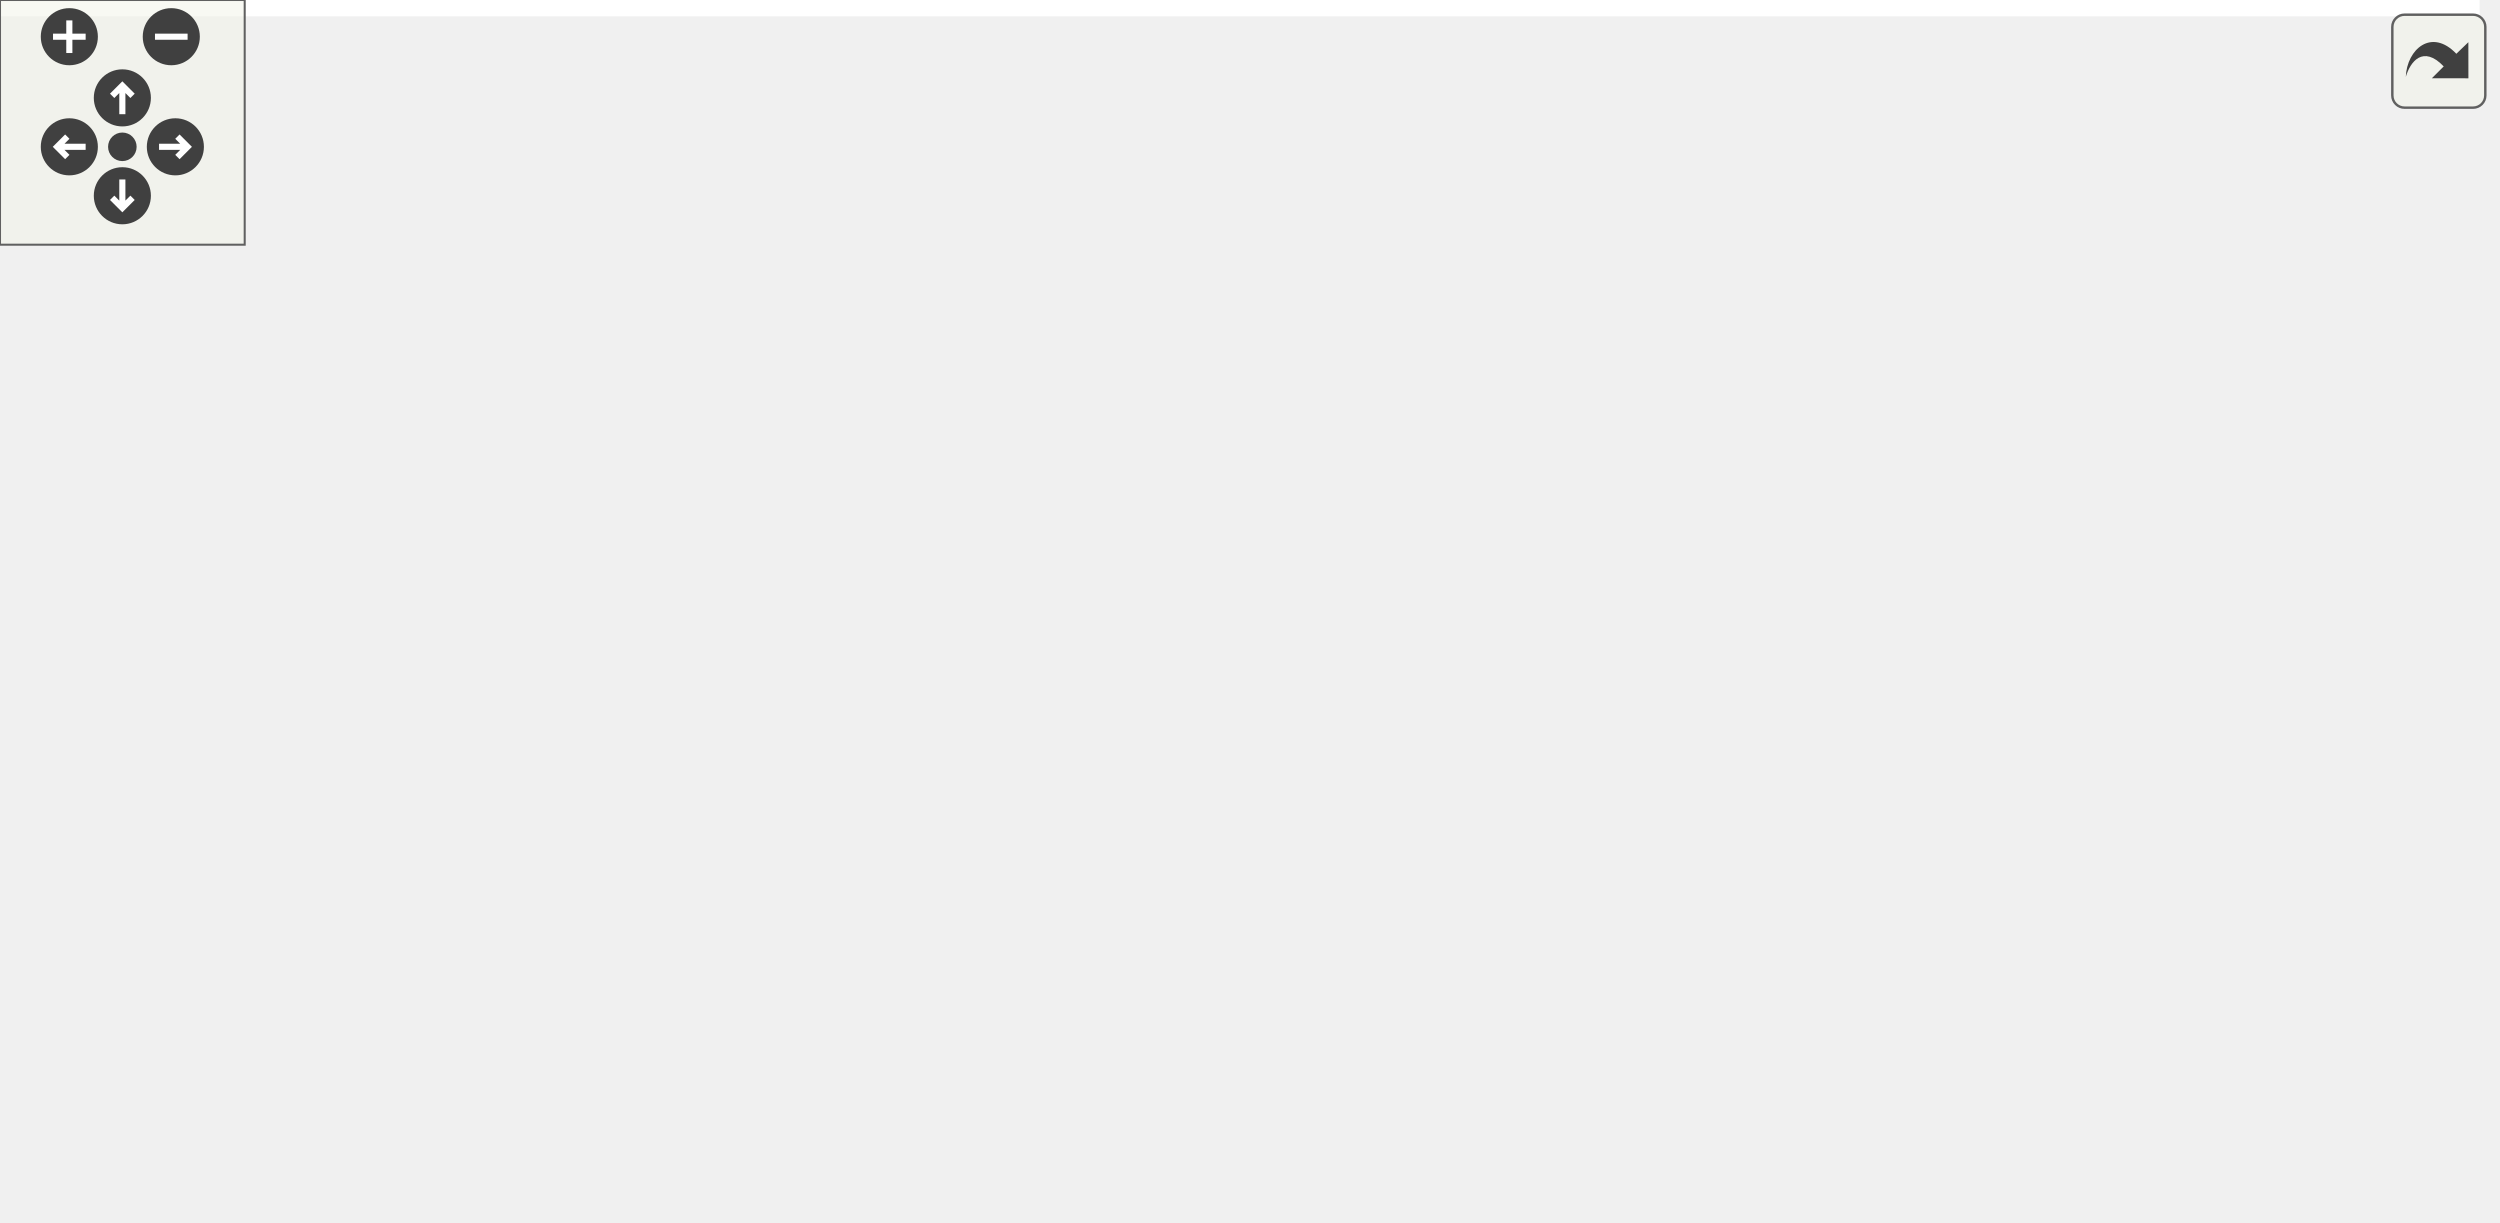
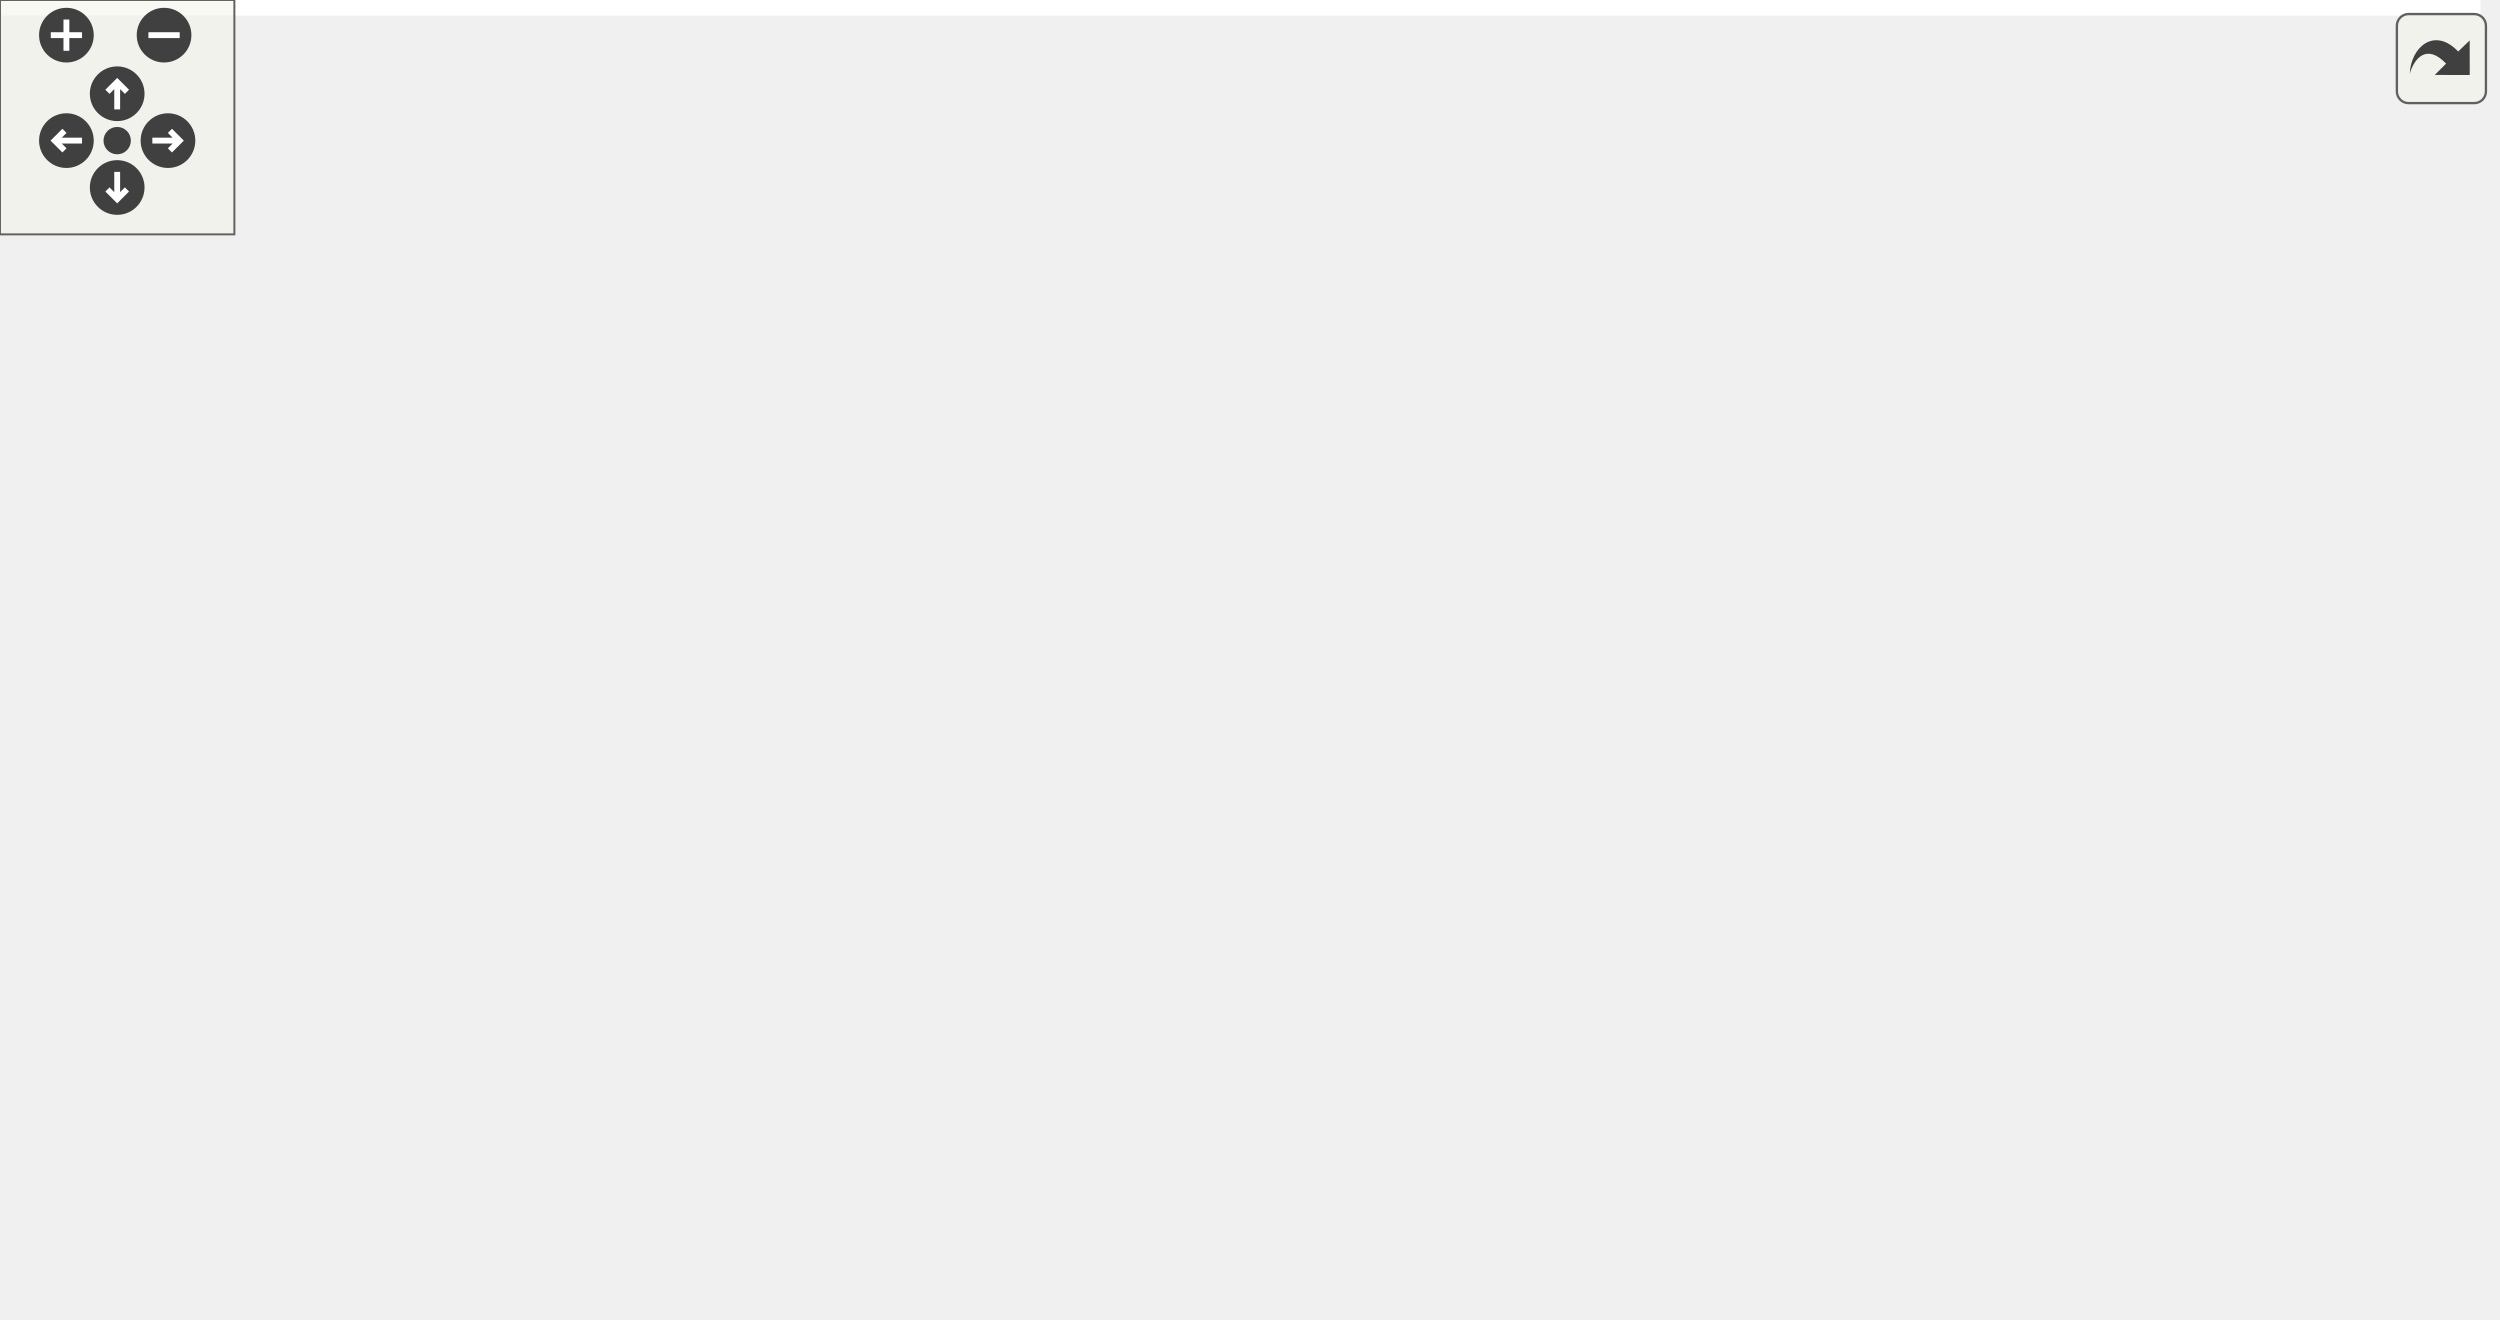
<svg xmlns="http://www.w3.org/2000/svg" xmlns:xlink="http://www.w3.org/1999/xlink" id="main" version="1.1" xml:space="preserve">
  <style type="text/css">
.edge:hover path { stroke: red; }
.edge:hover polygon { stroke: red; fill: red; }
</style>
  <defs>
    <circle id="rim" cx="0" cy="0" r="7" />
    <circle id="rim2" cx="0" cy="0" r="3.5" />
    <g id="zoomPlus">
      <use xlink:href="#rim" fill="#404040">
        <set attributeName="fill" to="#808080" begin="zoomplus.mouseover" end="zoomplus.mouseout" />
      </use>
      <path d="M-4,0h8M0,-4v8" fill="none" stroke="white" stroke-width="1.5" pointer-events="none" />
    </g>
    <g id="zoomMin">
      <use xlink:href="#rim" fill="#404040">
        <set attributeName="fill" to="#808080" begin="zoomminus.mouseover" end="zoomminus.mouseout" />
      </use>
      <path d="M-4,0h8" fill="none" stroke="white" stroke-width="1.5" pointer-events="none" />
    </g>
    <g id="dirArrow">
      <path fill="none" stroke="white" stroke-width="1.5" d="M0,-3.0v7 M-2.5,-0.5L0,-3.0L2.5,-0.5" />
    </g>
    <g id="resetDef">
      <use xlink:href="#rim2" fill="#404040">
        <set attributeName="fill" to="#808080" begin="reset.mouseover" end="reset.mouseout" />
      </use>
    </g>
  </defs>
  <svg id="graph" class="graph">
    <g id="viewport">
-       <polygon fill="white" stroke="transparent" points="-4,4 -4,-239 608,-239 608,4 -4,4" />
+       <polygon fill="white" stroke="transparent" points="-4,4 -4,-277 635,-277 635,4 -4,4" />
      <g id="node1" class="node">
        <g id="a_node1">
          <a xlink:title=" ">
-             <polygon fill="#bfbfbf" stroke="black" points="0,-95.5 0,-114.5 110,-114.5 110,-95.5 0,-95.5" />
-             <text text-anchor="middle" x="55" y="-102.5" font-family="Helvetica,sans-Serif" font-size="10.00">light_probe_worker</text>
+             <polygon fill="#bfbfbf" stroke="black" points="0,-114.5 0,-133.5 110,-133.5 110,-114.5 0,-114.5" />
+             <text text-anchor="middle" x="55" y="-121.5" font-family="Helvetica,sans-Serif" font-size="10.00">light_probe_worker</text>
          </a>
        </g>
      </g>
      <g id="node2" class="node">
        <g id="a_node2">
-           <a xlink:href="light__probes_8c.html#a1a028494cc8424d6c4c76a0ff3bd2f1f" target="_top" xlink:title=" ">
-             <polygon fill="white" stroke="black" points="156.5,-191 156.5,-221 266.5,-221 266.5,-191 156.5,-191" />
-             <text text-anchor="start" x="164.5" y="-209" font-family="Helvetica,sans-Serif" font-size="10.00">light_probe_worker</text>
-             <text text-anchor="middle" x="211.5" y="-198" font-family="Helvetica,sans-Serif" font-size="10.00">_compute_probe</text>
+           <a xlink:href="light__probes_8c.html#a1e903f61e016f1bb69fc006c5b73ad12" target="_top" xlink:title=" ">
+             <polygon fill="white" stroke="black" points="170,-229 170,-259 280,-259 280,-229 170,-229" />
+             <text text-anchor="start" x="178" y="-247" font-family="Helvetica,sans-Serif" font-size="10.00">light_probe_worker</text>
+             <text text-anchor="middle" x="225" y="-236" font-family="Helvetica,sans-Serif" font-size="10.00">_compute_probe</text>
          </a>
        </g>
      </g>
      <g id="edge1" class="edge">
-         <path fill="none" stroke="midnightblue" d="M65.17,-114.59C80.6,-130.27 113.29,-161.59 146,-181 149.39,-183.01 152.97,-184.92 156.64,-186.71" />
-         <polygon fill="midnightblue" stroke="midnightblue" points="155.32,-189.96 165.87,-190.94 158.23,-183.59 155.32,-189.96" />
+         <path fill="none" stroke="midnightblue" d="M62.51,-133.59C75.91,-152.64 108.5,-195.42 146,-219 150.59,-221.89 155.54,-224.47 160.65,-226.77" />
+         <polygon fill="midnightblue" stroke="midnightblue" points="159.38,-230.03 169.96,-230.62 162.05,-223.56 159.38,-230.03" />
+       </g>
+       <g id="node6" class="node">
+         <g id="a_node6">
+           <a xlink:href="perf__timer_8h.html#a0d2ae17973105f843bf88f6f7be496bc" target="_top" xlink:title="Stops the timer and returns elapsed time in milliseconds.">
+             <polygon fill="white" stroke="black" points="159.5,-190.5 159.5,-209.5 290.5,-209.5 290.5,-190.5 159.5,-190.5" />
+             <text text-anchor="middle" x="225" y="-197.5" font-family="Helvetica,sans-Serif" font-size="10.00">perf_timer_elapsed_ms</text>
+           </a>
+         </g>
+       </g>
+       <g id="edge5" class="edge">
+         <path fill="none" stroke="midnightblue" d="M68.38,-133.71C85.09,-146.35 116.21,-168.34 146,-181 151.81,-183.47 158,-185.66 164.26,-187.59" />
+         <polygon fill="midnightblue" stroke="midnightblue" points="163.54,-191.02 174.11,-190.42 165.47,-184.29 163.54,-191.02" />
+       </g>
+       <g id="node7" class="node">
+         <g id="a_node7">
+           <a xlink:href="perf__timer_8h.html#a2fe19c18f13ab8077e83373abd1a00f5" target="_top" xlink:title="Starts the CPU timer.">
+             <polygon fill="white" stroke="black" points="177.5,-152.5 177.5,-171.5 272.5,-171.5 272.5,-152.5 177.5,-152.5" />
+             <text text-anchor="middle" x="225" y="-159.5" font-family="Helvetica,sans-Serif" font-size="10.00">perf_timer_start</text>
+           </a>
+         </g>
+       </g>
+       <g id="edge6" class="edge">
+         <path fill="none" stroke="midnightblue" d="M98.39,-133.59C120.76,-138.65 148.4,-144.9 172.05,-150.25" />
+         <polygon fill="midnightblue" stroke="midnightblue" points="171.39,-153.69 181.91,-152.48 172.93,-146.86 171.39,-153.69" />
      </g>
      <g id="node8" class="node">
        <g id="a_node8">
-           <a xlink:href="perf__timer_8h.html#a0d2ae17973105f843bf88f6f7be496bc" target="_top" xlink:title="Stops the timer and returns elapsed time in milliseconds.">
-             <polygon fill="white" stroke="black" points="146,-152.5 146,-171.5 277,-171.5 277,-152.5 146,-152.5" />
-             <text text-anchor="middle" x="211.5" y="-159.5" font-family="Helvetica,sans-Serif" font-size="10.00">perf_timer_elapsed_ms</text>
-           </a>
-         </g>
-       </g>
-       <g id="edge9" class="edge">
-         <path fill="none" stroke="midnightblue" d="M76.83,-114.59C94.9,-122.71 121.88,-134.39 146,-143 152.35,-145.27 159.12,-147.48 165.8,-149.55" />
-         <polygon fill="midnightblue" stroke="midnightblue" points="164.87,-152.92 175.45,-152.46 166.89,-146.22 164.87,-152.92" />
+           <a xlink:href="light__probes_8c.html#a5733f69942faa6b841b0a7dd65b01f8d" target="_top" xlink:title=" ">
+             <polygon fill="white" stroke="black" points="146,-114.5 146,-133.5 304,-133.5 304,-114.5 146,-114.5" />
+             <text text-anchor="middle" x="225" y="-121.5" font-family="Helvetica,sans-Serif" font-size="10.00">precompute_cached_spheres</text>
+           </a>
+         </g>
+       </g>
+       <g id="edge7" class="edge">
+         <path fill="none" stroke="midnightblue" d="M110.08,-124C118.29,-124 126.93,-124 135.63,-124" />
+         <polygon fill="midnightblue" stroke="midnightblue" points="135.86,-127.5 145.86,-124 135.86,-120.5 135.86,-127.5" />
+       </g>
+       <g id="node11" class="node">
+         <g id="a_node11">
+           <a xlink:href="utils_8h.html#abeb736cfb3c1a73ff0b6c3fabc20b332" target="_top" xlink:title="memcpy wrapper with bounds checking.">
+             <polygon fill="white" stroke="black" points="182,-76.5 182,-95.5 268,-95.5 268,-76.5 182,-76.5" />
+             <text text-anchor="middle" x="225" y="-83.5" font-family="Helvetica,sans-Serif" font-size="10.00">safe_memcpy</text>
+           </a>
+         </g>
+       </g>
+       <g id="edge10" class="edge">
+         <path fill="none" stroke="midnightblue" d="M98.39,-114.41C120.76,-109.35 148.4,-103.1 172.05,-97.75" />
+         <polygon fill="midnightblue" stroke="midnightblue" points="172.93,-101.14 181.91,-95.52 171.39,-94.31 172.93,-101.14" />
+       </g>
+       <g id="node12" class="node">
+         <g id="a_node12">
+           <a xlink:href="utils_8h.html#aa0d7c61e364406aa652f12a630642256" target="_top" xlink:title="memset wrapper with bounds checking.">
+             <polygon fill="white" stroke="black" points="183.5,-38.5 183.5,-57.5 266.5,-57.5 266.5,-38.5 183.5,-38.5" />
+             <text text-anchor="middle" x="225" y="-45.5" font-family="Helvetica,sans-Serif" font-size="10.00">safe_memset</text>
+           </a>
+         </g>
+       </g>
+       <g id="edge11" class="edge">
+         <path fill="none" stroke="midnightblue" d="M68.38,-114.29C85.09,-101.65 116.21,-79.66 146,-67 154.57,-63.36 163.98,-60.32 173.21,-57.83" />
+         <polygon fill="midnightblue" stroke="midnightblue" points="174.27,-61.17 183.11,-55.32 172.56,-54.38 174.27,-61.17" />
+       </g>
+       <g id="node13" class="node">
+         <g id="a_node13">
+           <a xlink:href="utils_8h.html#aca6393fbdcd75a7379484de0a7604136" target="_top" xlink:title="Safe wrapper around vsnprintf to format strings with bounds checking.">
+             <polygon fill="white" stroke="black" points="185,-0.5 185,-19.5 265,-19.5 265,-0.5 185,-0.5" />
+             <text text-anchor="middle" x="225" y="-7.5" font-family="Helvetica,sans-Serif" font-size="10.00">safe_snprintf</text>
+           </a>
+         </g>
+       </g>
+       <g id="edge12" class="edge">
+         <path fill="none" stroke="midnightblue" d="M62.17,-114.47C75.19,-95.16 107.48,-51.34 146,-29 154.77,-23.91 164.86,-20.18 174.8,-17.45" />
+         <polygon fill="midnightblue" stroke="midnightblue" points="175.76,-20.81 184.64,-15.03 174.1,-14.02 175.76,-20.81" />
+       </g>
+       <g id="node3" class="node">
+         <g id="a_node3">
+           <a xlink:href="light__probes_8c.html#a5c10cfc74aacb0946926259cbd7610fd" target="_top" xlink:title=" ">
+             <polygon fill="white" stroke="black" points="351,-253.5 351,-272.5 460,-272.5 460,-253.5 351,-253.5" />
+             <text text-anchor="middle" x="405.5" y="-260.5" font-family="Helvetica,sans-Serif" font-size="10.00">compute_probe_sh</text>
+           </a>
+         </g>
+       </g>
+       <g id="edge2" class="edge">
+         <path fill="none" stroke="midnightblue" d="M280.04,-249.75C299.18,-251.79 320.88,-254.1 340.75,-256.21" />
+         <polygon fill="midnightblue" stroke="midnightblue" points="340.64,-259.72 350.95,-257.3 341.38,-252.76 340.64,-259.72" />
+       </g>
+       <g id="node5" class="node">
+         <g id="a_node5">
+           <a xlink:href="light__probes_8c.html#abde5719c10df3a99d455b1664addce2a" target="_top" xlink:title=" ">
+             <polygon fill="white" stroke="black" points="340,-215.5 340,-234.5 471,-234.5 471,-215.5 340,-215.5" />
+             <text text-anchor="middle" x="405.5" y="-222.5" font-family="Helvetica,sans-Serif" font-size="10.00">is_probe_inside_sphere</text>
+           </a>
+         </g>
+       </g>
+       <g id="edge4" class="edge">
+         <path fill="none" stroke="midnightblue" d="M280.04,-238.25C295.68,-236.58 313.03,-234.74 329.69,-232.96" />
+         <polygon fill="midnightblue" stroke="midnightblue" points="330.38,-236.41 339.95,-231.87 329.64,-229.45 330.38,-236.41" />
+       </g>
+       <g id="node4" class="node">
+         <g id="a_node4">
+           <a xlink:href="sh__math_8h.html#ab50dd1d1eb1234eb0daebf22e4e063c4" target="_top" xlink:title="Projects a directional light into SH coefficients.">
+             <polygon fill="white" stroke="black" points="507,-253.5 507,-272.5 631,-272.5 631,-253.5 507,-253.5" />
+             <text text-anchor="middle" x="569" y="-260.5" font-family="Helvetica,sans-Serif" font-size="10.00">sh_project_directional</text>
+           </a>
+         </g>
+       </g>
+       <g id="edge3" class="edge">
+         <path fill="none" stroke="midnightblue" d="M460.28,-263C471.96,-263 484.5,-263 496.74,-263" />
+         <polygon fill="midnightblue" stroke="midnightblue" points="496.93,-266.5 506.93,-263 496.93,-259.5 496.93,-266.5" />
      </g>
      <g id="node9" class="node">
        <g id="a_node9">
-           <a xlink:href="perf__timer_8h.html#a2fe19c18f13ab8077e83373abd1a00f5" target="_top" xlink:title="Starts the CPU timer.">
-             <polygon fill="white" stroke="black" points="164,-114.5 164,-133.5 259,-133.5 259,-114.5 164,-114.5" />
-             <text text-anchor="middle" x="211.5" y="-121.5" font-family="Helvetica,sans-Serif" font-size="10.00">perf_timer_start</text>
-           </a>
-         </g>
-       </g>
-       <g id="edge10" class="edge">
-         <path fill="none" stroke="midnightblue" d="M110.04,-111.65C124.18,-113.38 139.47,-115.26 153.75,-117.02" />
-         <polygon fill="midnightblue" stroke="midnightblue" points="153.59,-120.53 163.94,-118.27 154.44,-113.58 153.59,-120.53" />
+           <a xlink:href="light__probes_8c.html#a1b4f94a86c083d61f890fda97ef2fe16" target="_top" xlink:title=" ">
+             <polygon fill="white" stroke="black" points="359,-133.5 359,-152.5 452,-152.5 452,-133.5 359,-133.5" />
+             <text text-anchor="middle" x="405.5" y="-140.5" font-family="Helvetica,sans-Serif" font-size="10.00">get_sphere_pos</text>
+           </a>
+         </g>
+       </g>
+       <g id="edge8" class="edge">
+         <path fill="none" stroke="midnightblue" d="M304.03,-132.31C319.13,-133.91 334.66,-135.57 348.87,-137.08" />
+         <polygon fill="midnightblue" stroke="midnightblue" points="348.63,-140.57 358.95,-138.15 349.37,-133.61 348.63,-140.57" />
      </g>
      <g id="node10" class="node">
        <g id="a_node10">
-           <a xlink:href="utils_8h.html#abeb736cfb3c1a73ff0b6c3fabc20b332" target="_top" xlink:title="memcpy wrapper with bounds checking.">
-             <polygon fill="white" stroke="black" points="168.5,-76.5 168.5,-95.5 254.5,-95.5 254.5,-76.5 168.5,-76.5" />
-             <text text-anchor="middle" x="211.5" y="-83.5" font-family="Helvetica,sans-Serif" font-size="10.00">safe_memcpy</text>
-           </a>
-         </g>
-       </g>
-       <g id="edge11" class="edge">
-         <path fill="none" stroke="midnightblue" d="M110.04,-98.35C125.74,-96.42 142.86,-94.32 158.44,-92.4" />
-         <polygon fill="midnightblue" stroke="midnightblue" points="158.92,-95.87 168.42,-91.17 158.07,-88.92 158.92,-95.87" />
-       </g>
-       <g id="node11" class="node">
-         <g id="a_node11">
-           <a xlink:href="utils_8h.html#aa0d7c61e364406aa652f12a630642256" target="_top" xlink:title="memset wrapper with bounds checking.">
-             <polygon fill="white" stroke="black" points="170,-38.5 170,-57.5 253,-57.5 253,-38.5 170,-38.5" />
-             <text text-anchor="middle" x="211.5" y="-45.5" font-family="Helvetica,sans-Serif" font-size="10.00">safe_memset</text>
-           </a>
-         </g>
-       </g>
-       <g id="edge12" class="edge">
-         <path fill="none" stroke="midnightblue" d="M76.83,-95.41C94.9,-87.29 121.88,-75.61 146,-67 152.35,-64.73 159.12,-62.52 165.8,-60.45" />
-         <polygon fill="midnightblue" stroke="midnightblue" points="166.89,-63.78 175.45,-57.54 164.87,-57.08 166.89,-63.78" />
-       </g>
-       <g id="node12" class="node">
-         <g id="a_node12">
-           <a xlink:href="utils_8h.html#aca6393fbdcd75a7379484de0a7604136" target="_top" xlink:title="Safe wrapper around vsnprintf to format strings with bounds checking.">
-             <polygon fill="white" stroke="black" points="171.5,-0.5 171.5,-19.5 251.5,-19.5 251.5,-0.5 171.5,-0.5" />
-             <text text-anchor="middle" x="211.5" y="-7.5" font-family="Helvetica,sans-Serif" font-size="10.00">safe_snprintf</text>
-           </a>
-         </g>
-       </g>
-       <g id="edge13" class="edge">
-         <path fill="none" stroke="midnightblue" d="M64.75,-95.36C79.83,-79.32 112.33,-47.13 146,-29 150.88,-26.37 156.17,-24.06 161.55,-22.05" />
-         <polygon fill="midnightblue" stroke="midnightblue" points="162.93,-25.28 171.26,-18.73 160.67,-18.65 162.93,-25.28" />
-       </g>
-       <g id="node3" class="node">
-         <g id="a_node3">
-           <a xlink:href="light__probes_8c.html#a9d7e237076d142803cdfc37d4dde458b" target="_top" xlink:title=" ">
-             <polygon fill="white" stroke="black" points="324,-177.5 324,-196.5 433,-196.5 433,-177.5 324,-177.5" />
-             <text text-anchor="middle" x="378.5" y="-184.5" font-family="Helvetica,sans-Serif" font-size="10.00">compute_probe_sh</text>
-           </a>
-         </g>
-       </g>
-       <g id="edge2" class="edge">
-         <path fill="none" stroke="midnightblue" d="M266.53,-199.78C281.64,-198.04 298.2,-196.13 313.82,-194.33" />
-         <polygon fill="midnightblue" stroke="midnightblue" points="314.38,-197.79 323.91,-193.17 313.58,-190.84 314.38,-197.79" />
-       </g>
-       <g id="node7" class="node">
-         <g id="a_node7">
-           <a xlink:href="light__probes_8c.html#a01aa2c71df70a1d04d8f8eacc7ad372a" target="_top" xlink:title=" ">
-             <polygon fill="white" stroke="black" points="313,-215.5 313,-234.5 444,-234.5 444,-215.5 313,-215.5" />
-             <text text-anchor="middle" x="378.5" y="-222.5" font-family="Helvetica,sans-Serif" font-size="10.00">is_probe_inside_sphere</text>
-           </a>
-         </g>
-       </g>
-       <g id="edge6" class="edge">
-         <path fill="none" stroke="midnightblue" d="M266.53,-212.22C278.06,-213.55 290.43,-214.97 302.58,-216.37" />
-         <polygon fill="midnightblue" stroke="midnightblue" points="302.38,-219.87 312.71,-217.54 303.18,-212.92 302.38,-219.87" />
-       </g>
-       <g id="node4" class="node">
-         <g id="a_node4">
-           <a xlink:href="light__probes_8c.html#a1b4f94a86c083d61f890fda97ef2fe16" target="_top" xlink:title=" ">
-             <polygon fill="white" stroke="black" points="495.5,-177.5 495.5,-196.5 588.5,-196.5 588.5,-177.5 495.5,-177.5" />
-             <text text-anchor="middle" x="542" y="-184.5" font-family="Helvetica,sans-Serif" font-size="10.00">get_sphere_pos</text>
-           </a>
-         </g>
-       </g>
-       <g id="edge3" class="edge">
-         <path fill="none" stroke="midnightblue" d="M433.28,-187C449.92,-187 468.29,-187 485.07,-187" />
-         <polygon fill="midnightblue" stroke="midnightblue" points="485.29,-190.5 495.29,-187 485.29,-183.5 485.29,-190.5" />
-       </g>
-       <g id="node5" class="node">
-         <g id="a_node5">
          <a xlink:href="light__probes_8c.html#aae0f4052ea12af0778e9eaf89ba58610" target="_top" xlink:title=" ">
-             <polygon fill="white" stroke="black" points="489,-215.5 489,-234.5 595,-234.5 595,-215.5 489,-215.5" />
-             <text text-anchor="middle" x="542" y="-222.5" font-family="Helvetica,sans-Serif" font-size="10.00">get_sphere_radius</text>
-           </a>
-         </g>
-       </g>
-       <g id="edge4" class="edge">
-         <path fill="none" stroke="midnightblue" d="M420.25,-196.59C441.66,-201.63 468.09,-207.84 490.75,-213.18" />
-         <polygon fill="midnightblue" stroke="midnightblue" points="490,-216.6 500.54,-215.48 491.61,-209.78 490,-216.6" />
-       </g>
-       <g id="node6" class="node">
-         <g id="a_node6">
-           <a xlink:href="sh__math_8h.html#ab50dd1d1eb1234eb0daebf22e4e063c4" target="_top" xlink:title="Projects a directional light into SH coefficients.">
-             <polygon fill="white" stroke="black" points="480,-139.5 480,-158.5 604,-158.5 604,-139.5 480,-139.5" />
-             <text text-anchor="middle" x="542" y="-146.5" font-family="Helvetica,sans-Serif" font-size="10.00">sh_project_directional</text>
-           </a>
-         </g>
-       </g>
-       <g id="edge5" class="edge">
-         <path fill="none" stroke="midnightblue" d="M420.25,-177.41C441.66,-172.37 468.09,-166.16 490.75,-160.82" />
-         <polygon fill="midnightblue" stroke="midnightblue" points="491.61,-164.22 500.54,-158.52 490,-157.4 491.61,-164.22" />
-       </g>
-       <g id="edge7" class="edge">
-         <path fill="none" stroke="midnightblue" d="M420.25,-215.41C441.66,-210.37 468.09,-204.16 490.75,-198.82" />
-         <polygon fill="midnightblue" stroke="midnightblue" points="491.61,-202.22 500.54,-196.52 490,-195.4 491.61,-202.22" />
-       </g>
-       <g id="edge8" class="edge">
-         <path fill="none" stroke="midnightblue" d="M444.26,-225C455.61,-225 467.41,-225 478.69,-225" />
-         <polygon fill="midnightblue" stroke="midnightblue" points="478.89,-228.5 488.89,-225 478.89,-221.5 478.89,-228.5" />
+             <polygon fill="white" stroke="black" points="352.5,-95.5 352.5,-114.5 458.5,-114.5 458.5,-95.5 352.5,-95.5" />
+             <text text-anchor="middle" x="405.5" y="-102.5" font-family="Helvetica,sans-Serif" font-size="10.00">get_sphere_radius</text>
+           </a>
+         </g>
+       </g>
+       <g id="edge9" class="edge">
+         <path fill="none" stroke="midnightblue" d="M304.03,-115.69C316.79,-114.34 329.85,-112.95 342.16,-111.64" />
+         <polygon fill="midnightblue" stroke="midnightblue" points="342.72,-115.1 352.3,-110.56 341.98,-108.13 342.72,-115.1" />
      </g>
    </g>
  </svg>
  <g id="navigator" transform="translate(0 0)" fill="#404254">
    <rect fill="#f2f5e9" fill-opacity="0.5" stroke="#606060" stroke-width=".5" x="0" y="0" width="60" height="60" />
    <use id="zoomplus" xlink:href="#zoomPlus" x="17" y="9" />
    <use id="zoomminus" xlink:href="#zoomMin" x="42" y="9" />
    <use id="reset" xlink:href="#resetDef" x="30" y="36" />
    <g id="arrowUp" xlink:href="#dirArrow" transform="translate(30 24)">
      <use xlink:href="#rim" fill="#404040">
        <set attributeName="fill" to="#808080" begin="arrowUp.mouseover" end="arrowUp.mouseout" />
      </use>
      <path fill="none" stroke="white" stroke-width="1.5" d="M0,-3.0v7 M-2.5,-0.5L0,-3.0L2.5,-0.5" />
    </g>
    <g id="arrowRight" xlink:href="#dirArrow" transform="rotate(90) translate(36 -43)">
      <use xlink:href="#rim" fill="#404040">
        <set attributeName="fill" to="#808080" begin="arrowRight.mouseover" end="arrowRight.mouseout" />
      </use>
      <path fill="none" stroke="white" stroke-width="1.5" d="M0,-3.0v7 M-2.5,-0.5L0,-3.0L2.5,-0.5" />
    </g>
    <g id="arrowDown" xlink:href="#dirArrow" transform="rotate(180) translate(-30 -48)">
      <use xlink:href="#rim" fill="#404040">
        <set attributeName="fill" to="#808080" begin="arrowDown.mouseover" end="arrowDown.mouseout" />
      </use>
      <path fill="none" stroke="white" stroke-width="1.5" d="M0,-3.0v7 M-2.5,-0.5L0,-3.0L2.5,-0.5" />
    </g>
    <g id="arrowLeft" xlink:href="#dirArrow" transform="rotate(270) translate(-36 17)">
      <use xlink:href="#rim" fill="#404040">
        <set attributeName="fill" to="#808080" begin="arrowLeft.mouseover" end="arrowLeft.mouseout" />
      </use>
      <path fill="none" stroke="white" stroke-width="1.5" d="M0,-3.0v7 M-2.5,-0.5L0,-3.0L2.5,-0.5" />
    </g>
  </g>
  <svg viewBox="0 0 15 15" width="100%" height="30px" preserveAspectRatio="xMaxYMin meet">
    <g id="arrow_out" transform="scale(0.3 0.3)">
      <a xlink:href="light__probes_8c_a717fb0537d37b3a34cc1321510dabcb5_cgraph_org.svg" target="_base">
        <rect id="button" ry="5" rx="5" y="6" x="6" height="38" width="38" fill="#f2f5e9" fill-opacity="0.5" stroke="#606060" stroke-width="1.0" />
        <path id="arrow" d="M 11.5,31.437 C 11.94,20.098 22.043,11.323 32.159,21.979 L 37.069,17.246 C 37.069,17.246 37.088,32 37.088,32 L 22.16,31.978 C 22.16,31.978 26.998,27.14 26.998,27.14 C 18.529,18.264 13.292,25.23 11.5,31.437 z" style="fill:#404040;" />
      </a>
    </g>
  </svg>
</svg>
